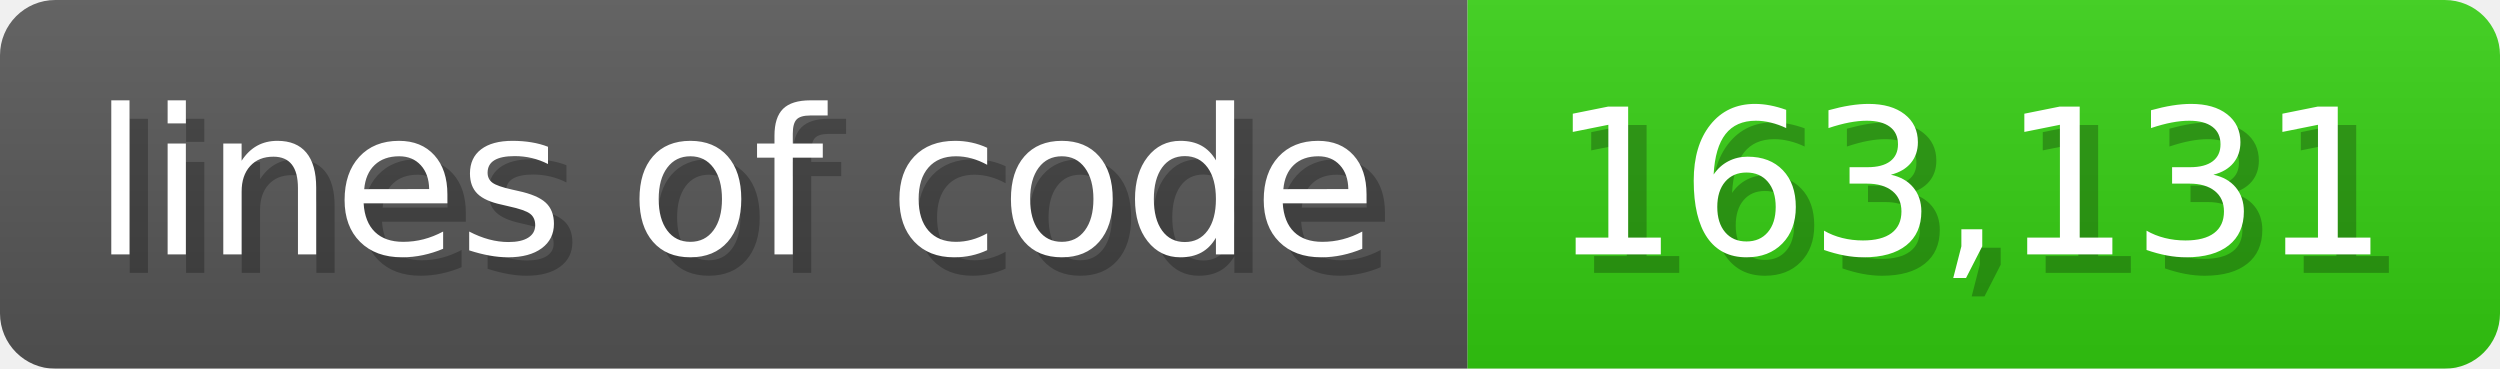
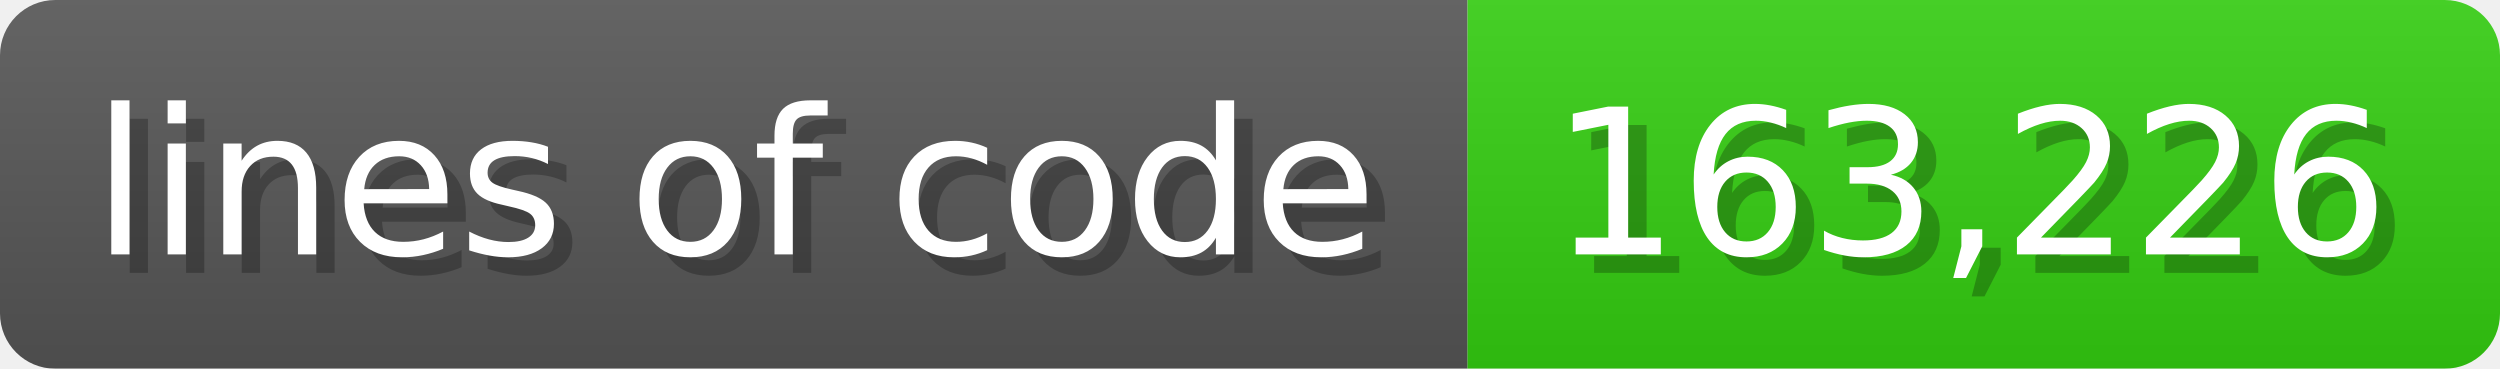
<svg xmlns="http://www.w3.org/2000/svg" width="135.6" height="20" viewBox="0 0 1356 200">
  <linearGradient id="a" x2="0" y2="100%">
    <stop offset="0" stop-opacity=".1" stop-color="#EEE" />
    <stop offset="1" stop-opacity=".1" />
  </linearGradient>
  <mask id="m">
    <rect width="1356" height="200" rx="30" fill="#FFF" />
  </mask>
  <g mask="url(#m)">
    <rect width="796" height="200" fill="#555" />
    <rect width="560" height="200" fill="#3C1" x="796" />
    <rect width="1356" height="200" fill="url(#a)" />
  </g>
  <g fill="#fff" text-anchor="start" font-family="Verdana,DejaVu Sans,sans-serif" font-size="110">
    <text x="60" y="148" textLength="696" fill="#000" opacity="0.25">lines of code</text>
    <text x="50" y="138" textLength="696">lines of code</text>
-     <text x="851" y="148" textLength="460" fill="#000" opacity="0.25">163,131</text>
-     <text x="841" y="138" textLength="460">163,131</text>
+     <text x="851" y="148" textLength="460" fill="#000" opacity="0.25">163,226</text>
+     <text x="841" y="138" textLength="460">163,226</text>
  </g>
</svg>
